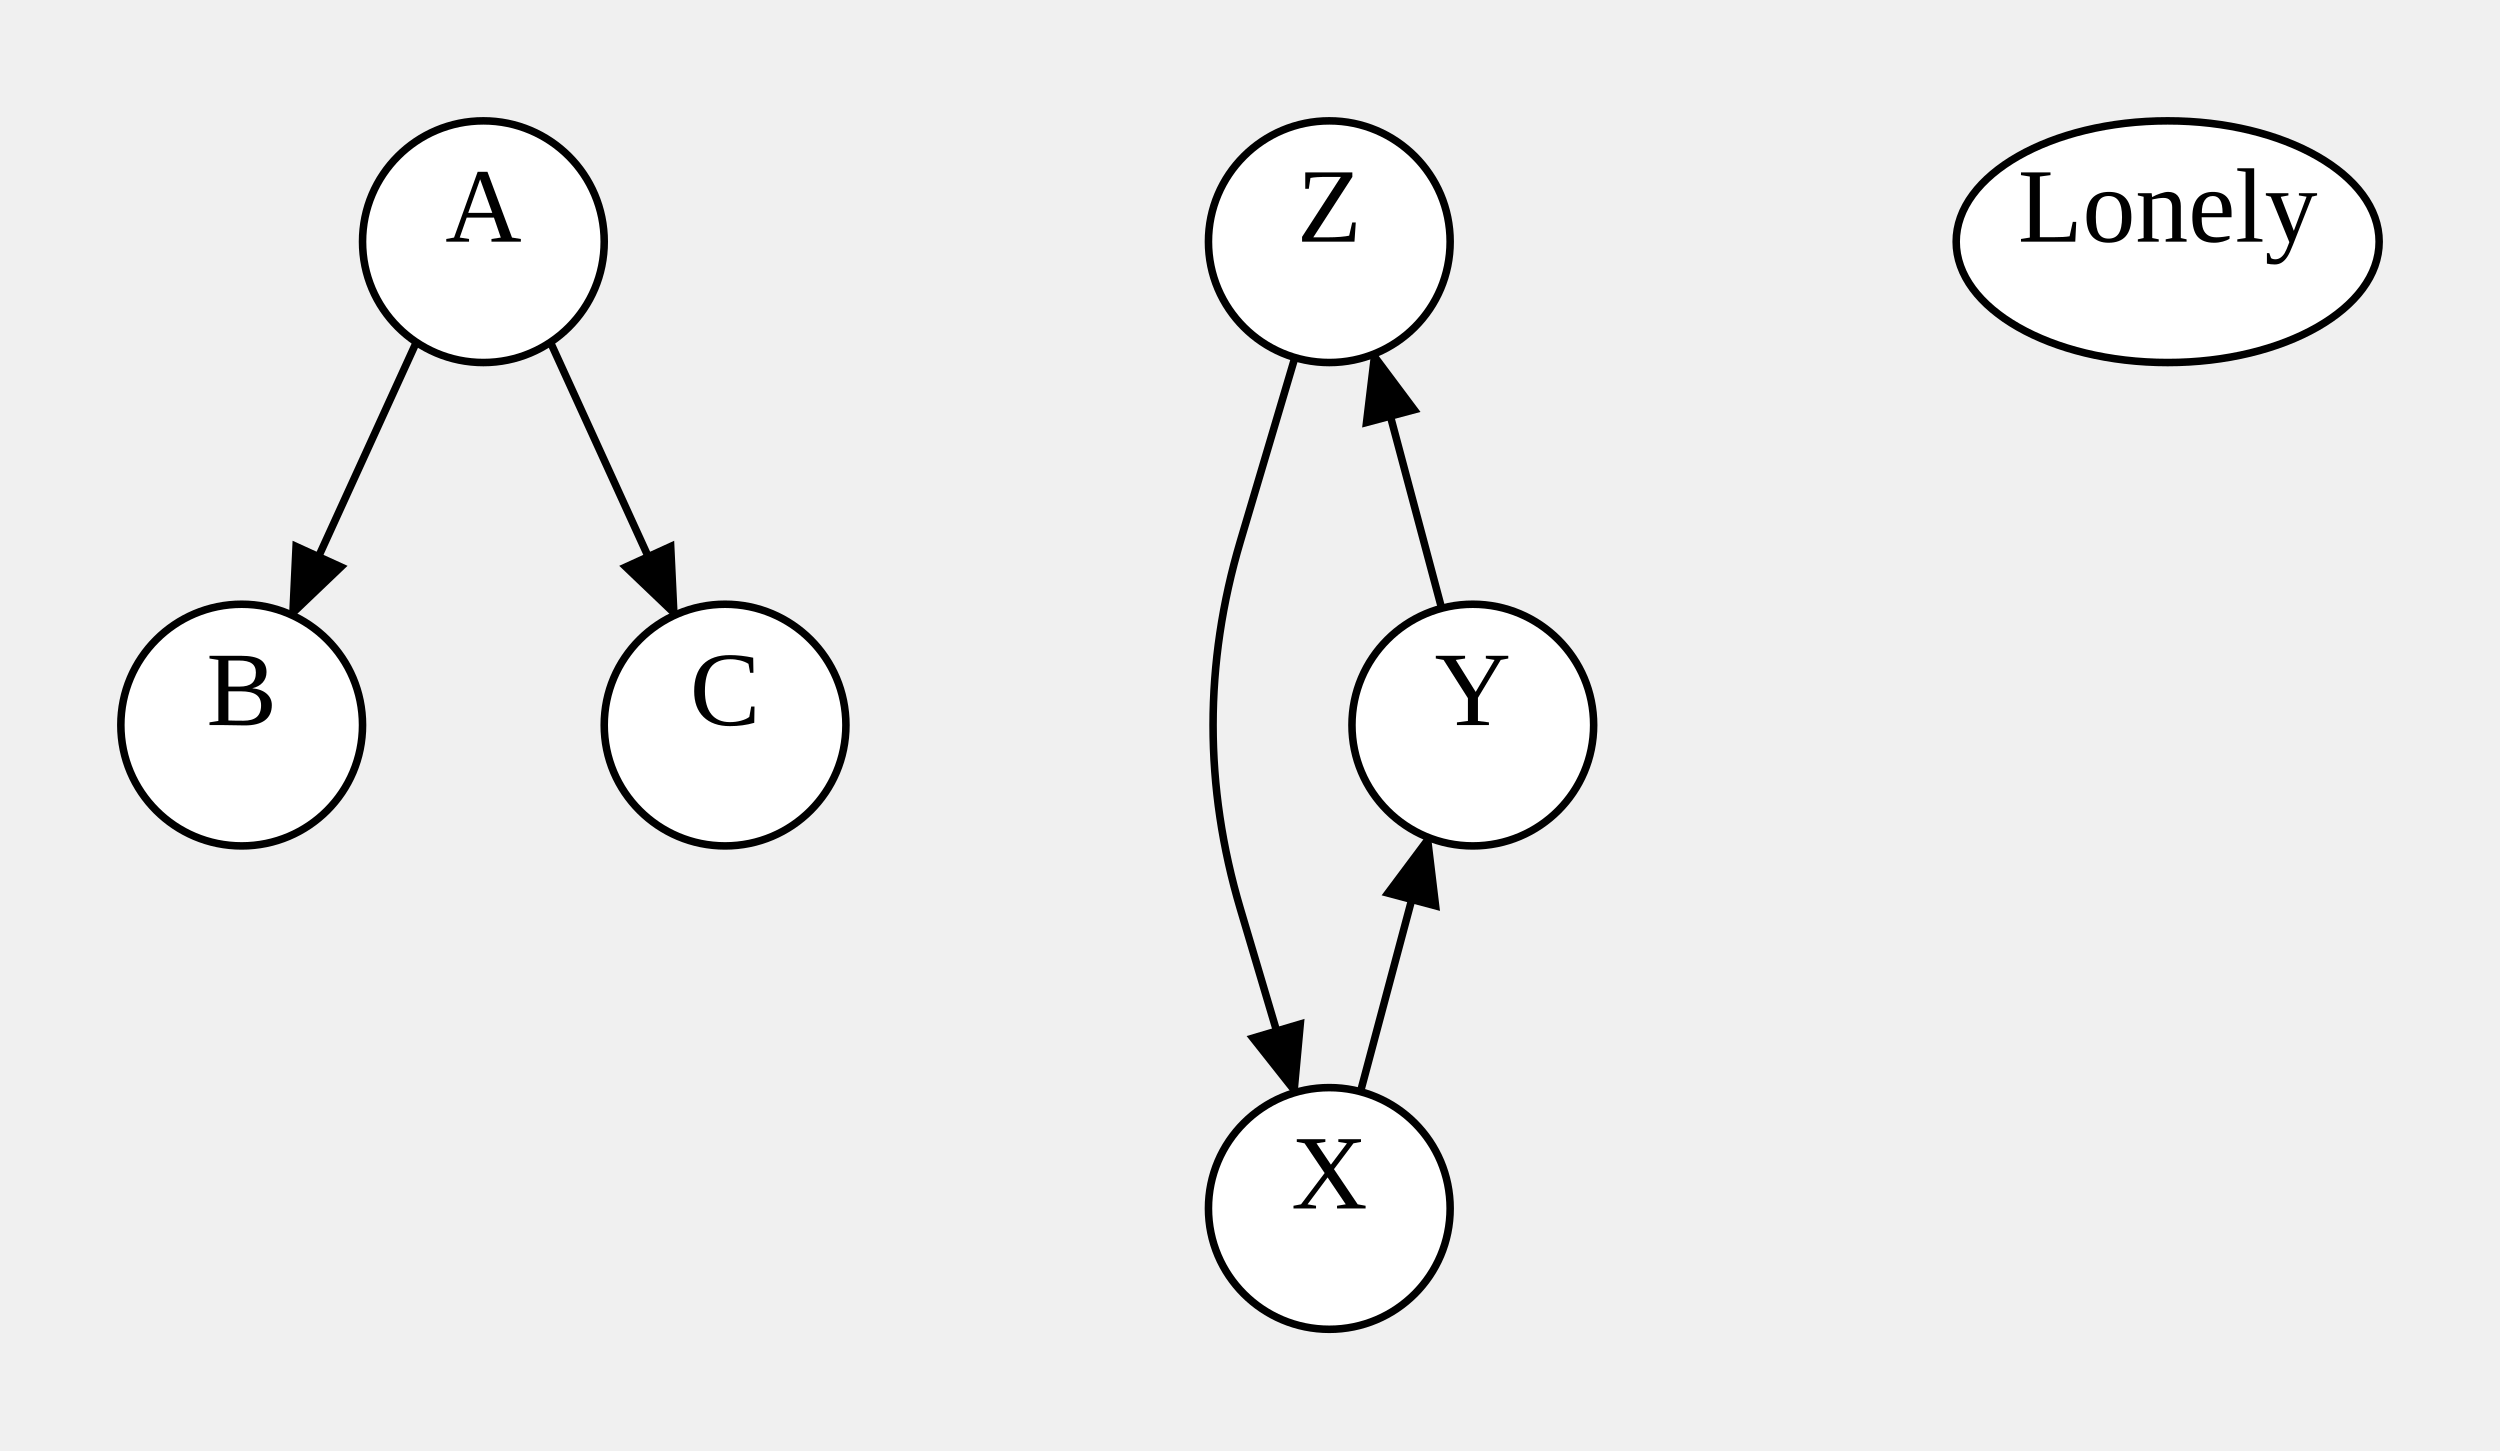
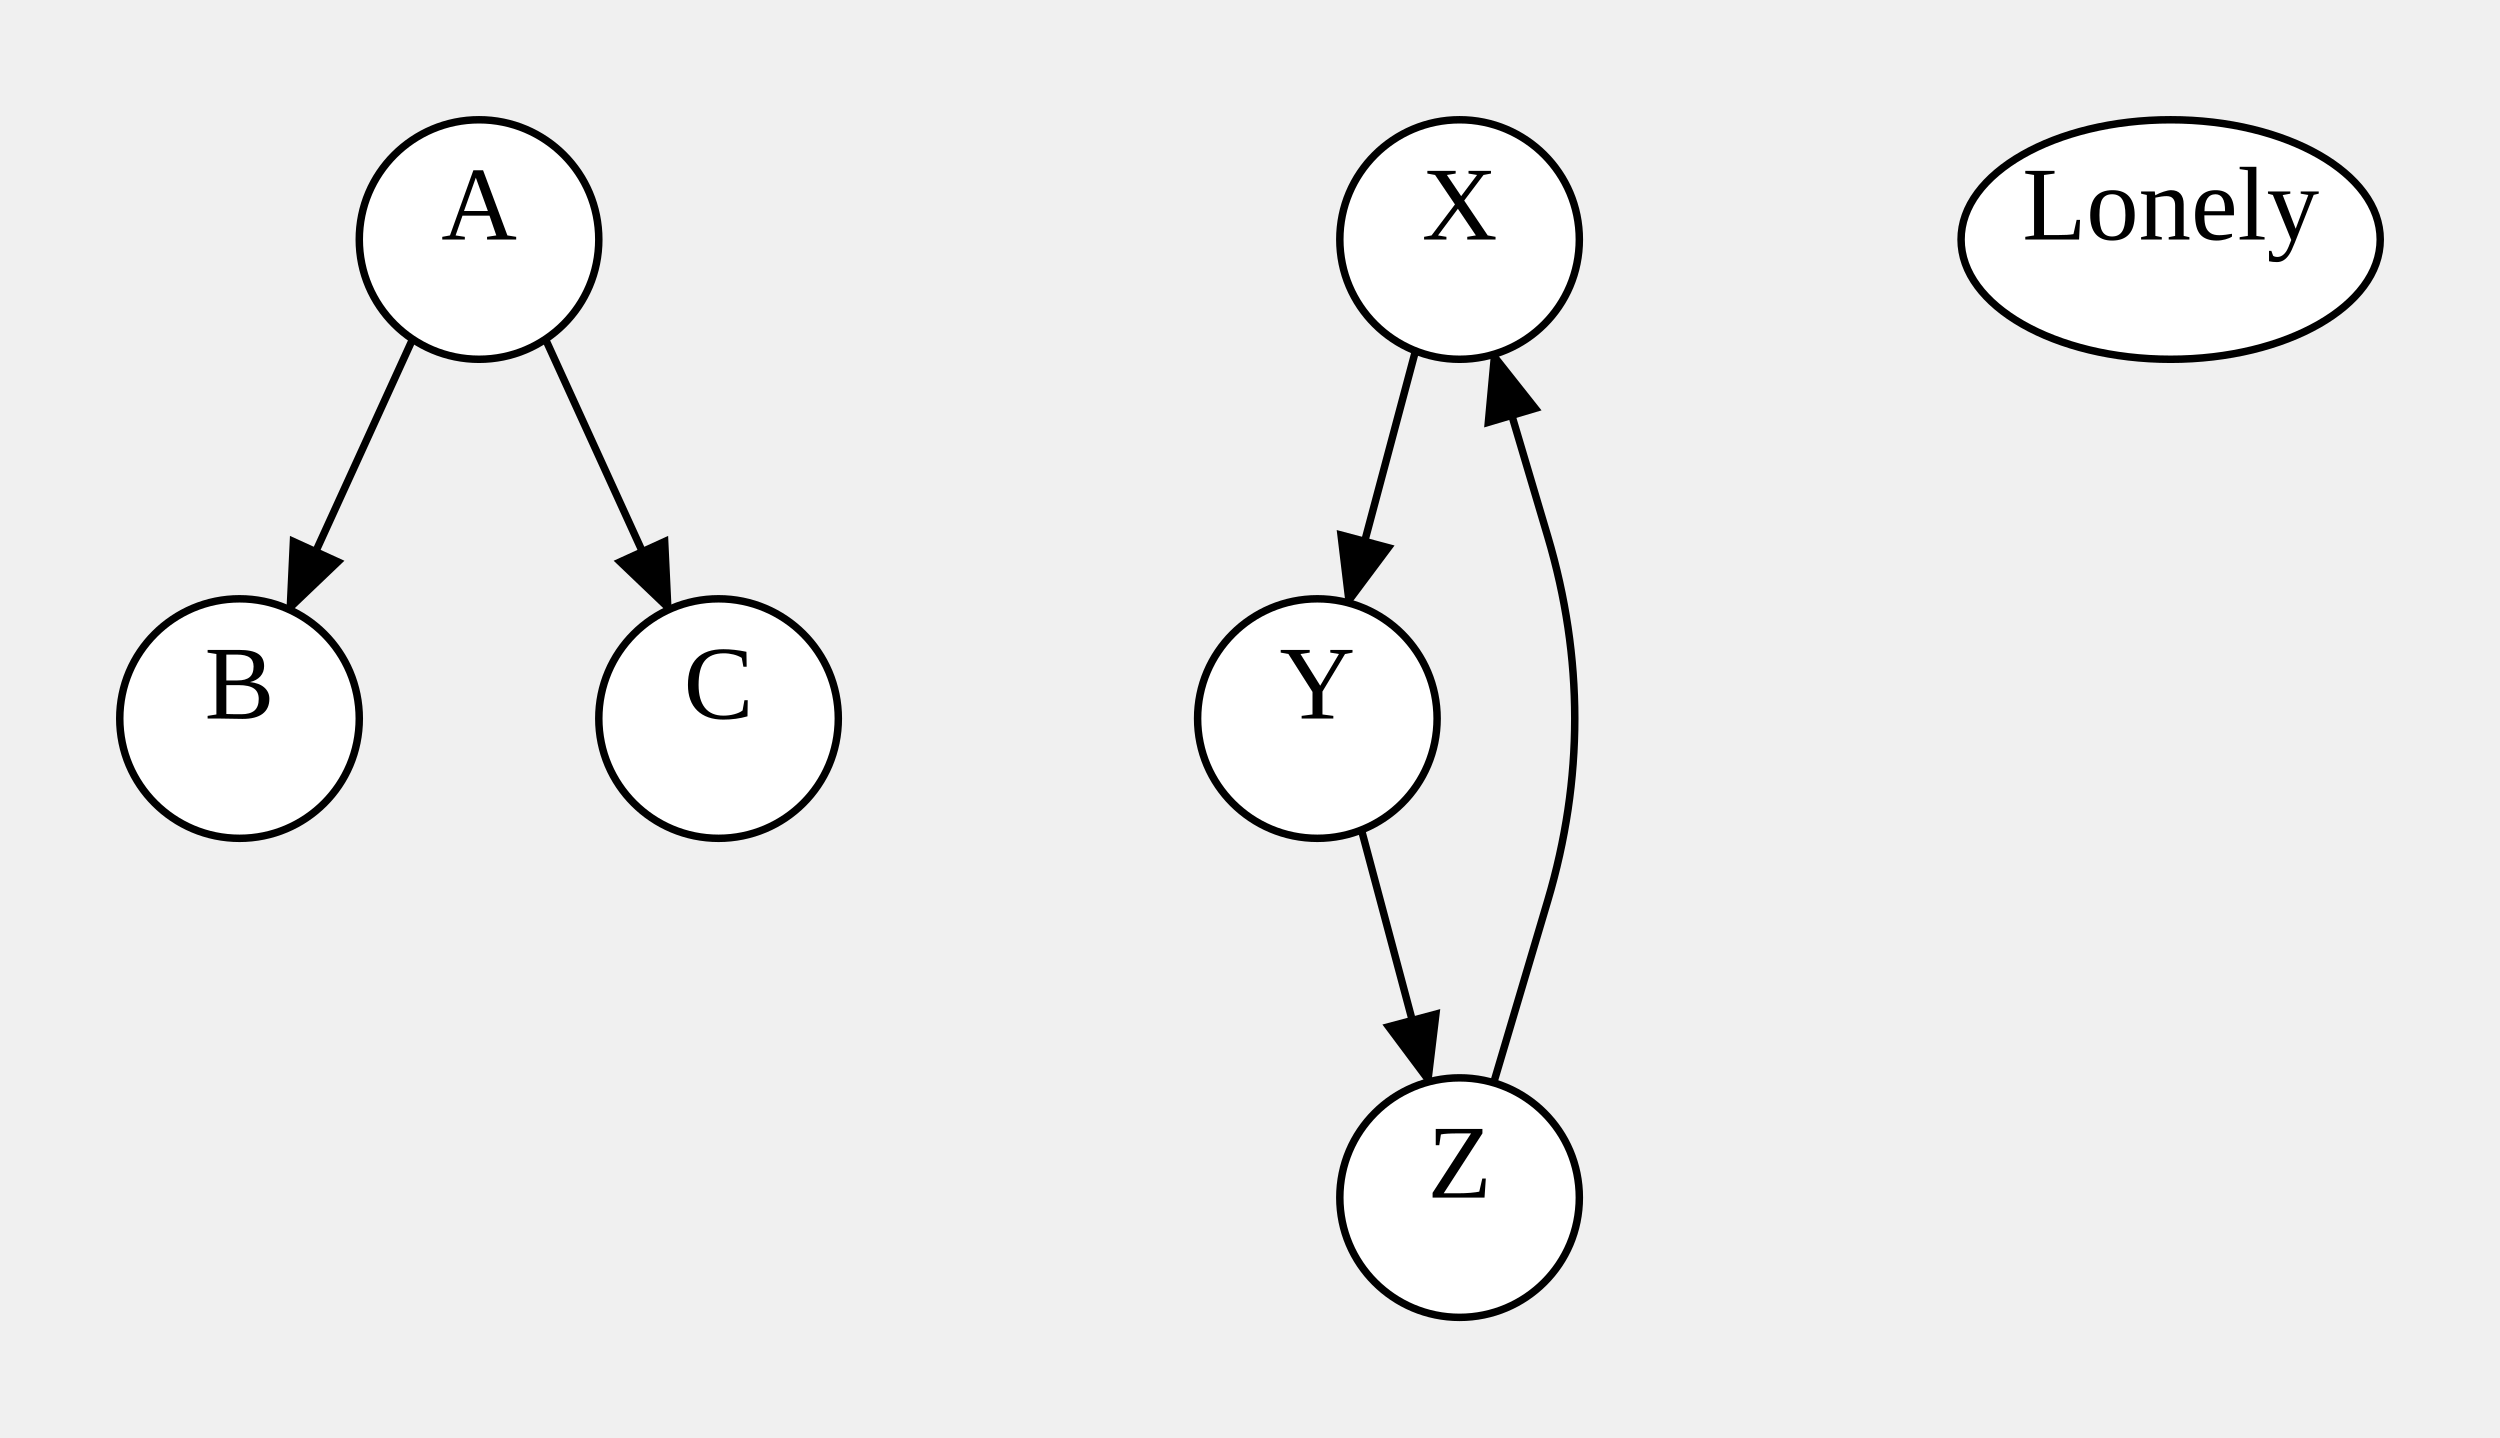
- <svg xmlns="http://www.w3.org/2000/svg" width="331" height="192">
+ <svg xmlns="http://www.w3.org/2000/svg" width="334" height="192">
  <style type="text/css">
		.edge { fill: none; }
	</style>
  <defs>
    <marker id="arrowhead" markerWidth="10" markerHeight="8" refX="9" refY="4" orient="auto" markerUnits="userSpaceOnUse">
      <path d="M0,0 L0,8 L10,4 z" fill="context-stroke" />
    </marker>
  </defs>
  <g>
    <path class="edge" marker-end="url(#arrowhead)" stroke="#000000" stroke-width="1" d="M55.125,45.313 L38.641,81.443 " />
    <path class="edge" marker-end="url(#arrowhead)" stroke="#000000" stroke-width="1" d="M72.875,45.313 L89.359,81.443 " />
-     <path class="edge" marker-end="url(#arrowhead)" stroke="#000000" stroke-width="1" d="M180.126,144.541 L189.111,110.877 " />
-     <path class="edge" marker-end="url(#arrowhead)" stroke="#000000" stroke-width="1" d="M190.874,80.541 L181.889,46.877 " />
-     <path class="edge" marker-end="url(#arrowhead)" stroke="#000000" stroke-width="1" d="M171.446,47.338 L164.223,71.669 Q157,96 164.223,120.331 L171.446,144.662 " />
+     <path class="edge" marker-end="url(#arrowhead)" stroke="#000000" stroke-width="1" d="M189.111,46.877 L180.126,80.541 " />
+     <path class="edge" marker-end="url(#arrowhead)" stroke="#000000" stroke-width="1" d="M181.889,110.877 L190.874,144.541 " />
+     <path class="edge" marker-end="url(#arrowhead)" stroke="#000000" stroke-width="1" d="M199.554,144.662 L206.777,120.331 Q214,96 206.777,71.669 L199.554,47.338 " />
    <ellipse cx="64" cy="32" rx="16" ry="16" class="node" fill="#FFFFFF" stroke="#000000" stroke-width="1" />
    <text text-anchor="middle" alignment-baseline="middle" x="64" y="32" font-size="14" color="#000000">A</text>
    <ellipse cx="32" cy="96" rx="16" ry="16" class="node" fill="#FFFFFF" stroke="#000000" stroke-width="1" />
    <text text-anchor="middle" alignment-baseline="middle" x="32" y="96" font-size="14" color="#000000">B</text>
    <ellipse cx="96" cy="96" rx="16" ry="16" class="node" fill="#FFFFFF" stroke="#000000" stroke-width="1" />
    <text text-anchor="middle" alignment-baseline="middle" x="96" y="96" font-size="14" color="#000000">C</text>
-     <ellipse cx="176" cy="160" rx="16" ry="16" class="node" fill="#FFFFFF" stroke="#000000" stroke-width="1" />
-     <text text-anchor="middle" alignment-baseline="middle" x="176" y="160" font-size="14" color="#000000">X</text>
-     <ellipse cx="195" cy="96" rx="16" ry="16" class="node" fill="#FFFFFF" stroke="#000000" stroke-width="1" />
-     <text text-anchor="middle" alignment-baseline="middle" x="195" y="96" font-size="14" color="#000000">Y</text>
-     <ellipse cx="176" cy="32" rx="16" ry="16" class="node" fill="#FFFFFF" stroke="#000000" stroke-width="1" />
-     <text text-anchor="middle" alignment-baseline="middle" x="176" y="32" font-size="14" color="#000000">Z</text>
-     <ellipse cx="287" cy="32" rx="28" ry="16" class="node" fill="#FFFFFF" stroke="#000000" stroke-width="1" />
-     <text text-anchor="middle" alignment-baseline="middle" x="287" y="32" font-size="14" color="#000000">Lonely</text>
+     <ellipse cx="195" cy="32" rx="16" ry="16" class="node" fill="#FFFFFF" stroke="#000000" stroke-width="1" />
+     <text text-anchor="middle" alignment-baseline="middle" x="195" y="32" font-size="14" color="#000000">X</text>
+     <ellipse cx="176" cy="96" rx="16" ry="16" class="node" fill="#FFFFFF" stroke="#000000" stroke-width="1" />
+     <text text-anchor="middle" alignment-baseline="middle" x="176" y="96" font-size="14" color="#000000">Y</text>
+     <ellipse cx="195" cy="160" rx="16" ry="16" class="node" fill="#FFFFFF" stroke="#000000" stroke-width="1" />
+     <text text-anchor="middle" alignment-baseline="middle" x="195" y="160" font-size="14" color="#000000">Z</text>
+     <ellipse cx="290" cy="32" rx="28" ry="16" class="node" fill="#FFFFFF" stroke="#000000" stroke-width="1" />
+     <text text-anchor="middle" alignment-baseline="middle" x="290" y="32" font-size="14" color="#000000">Lonely</text>
  </g>
</svg>
